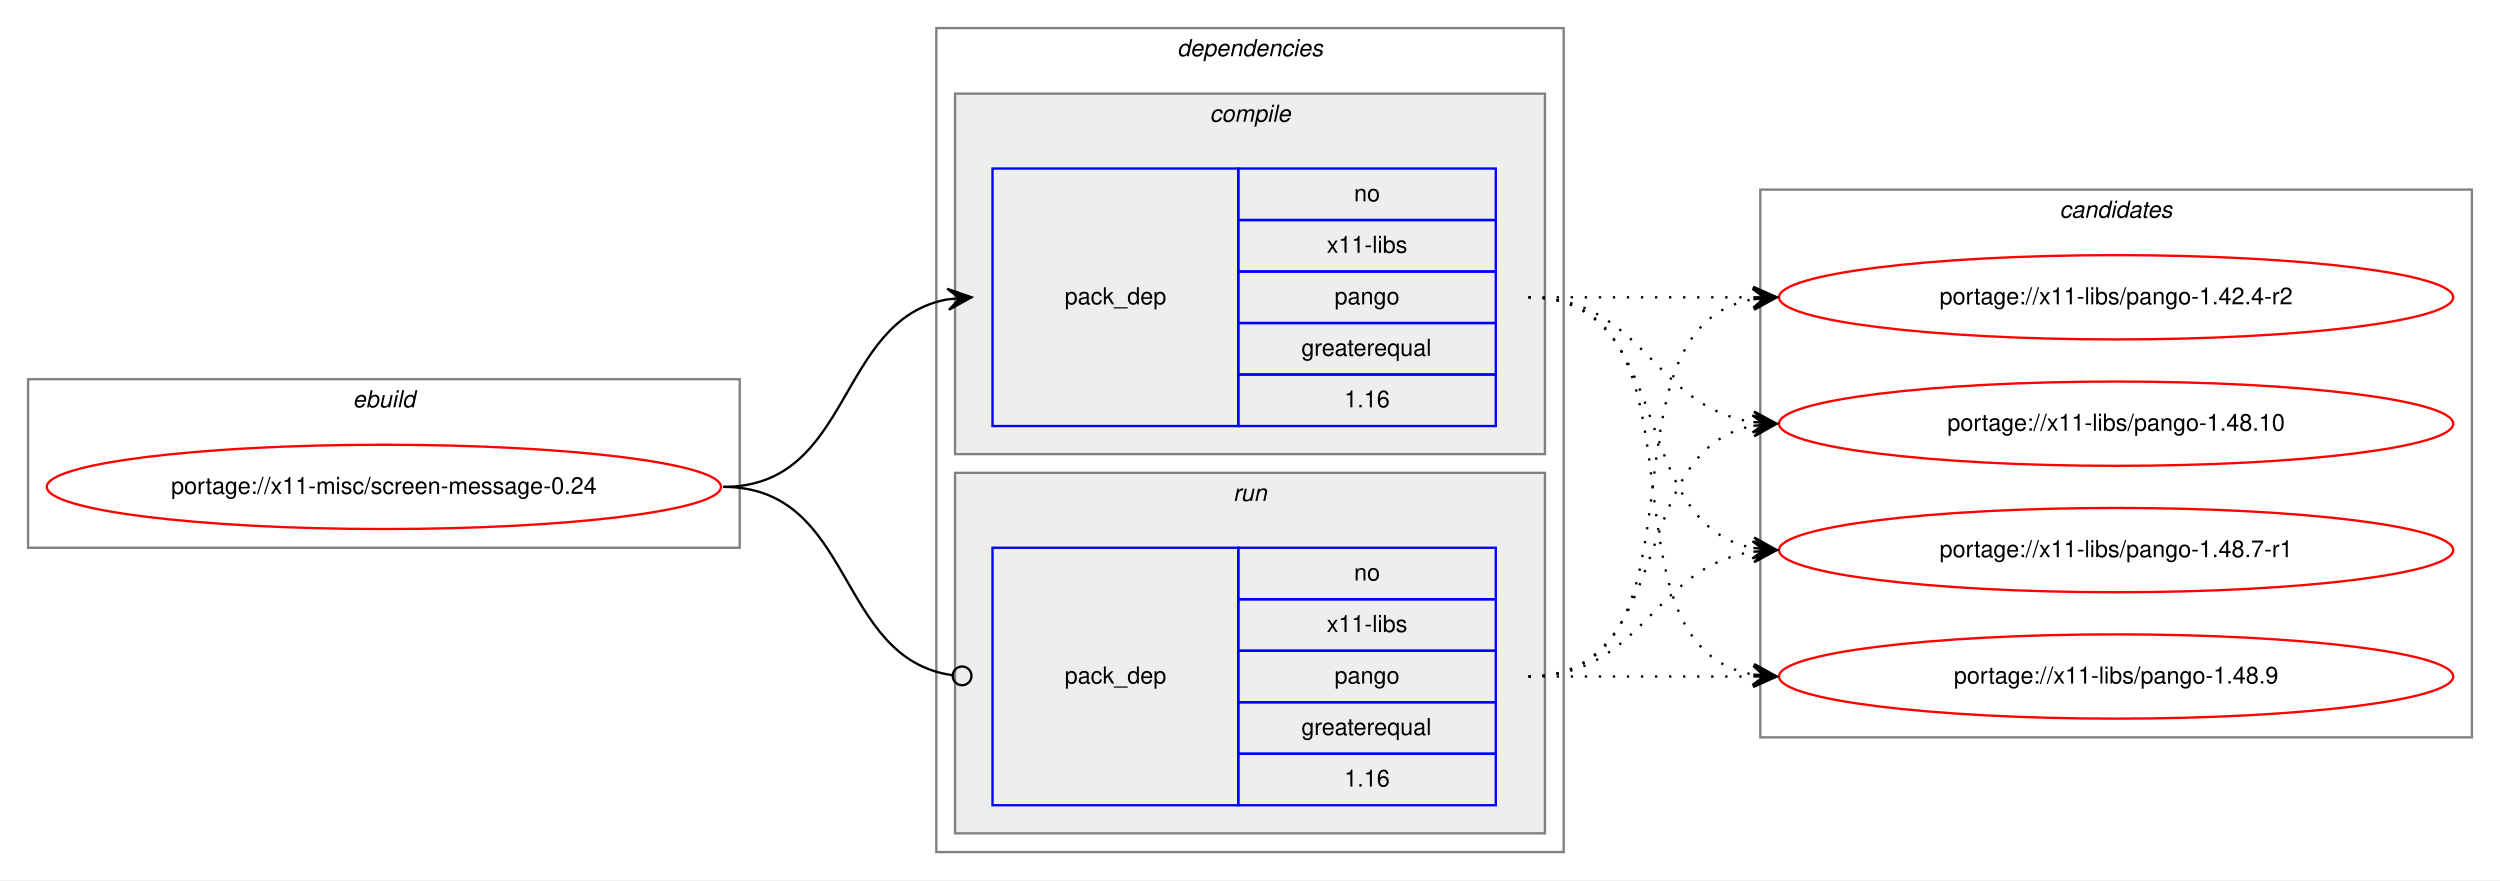
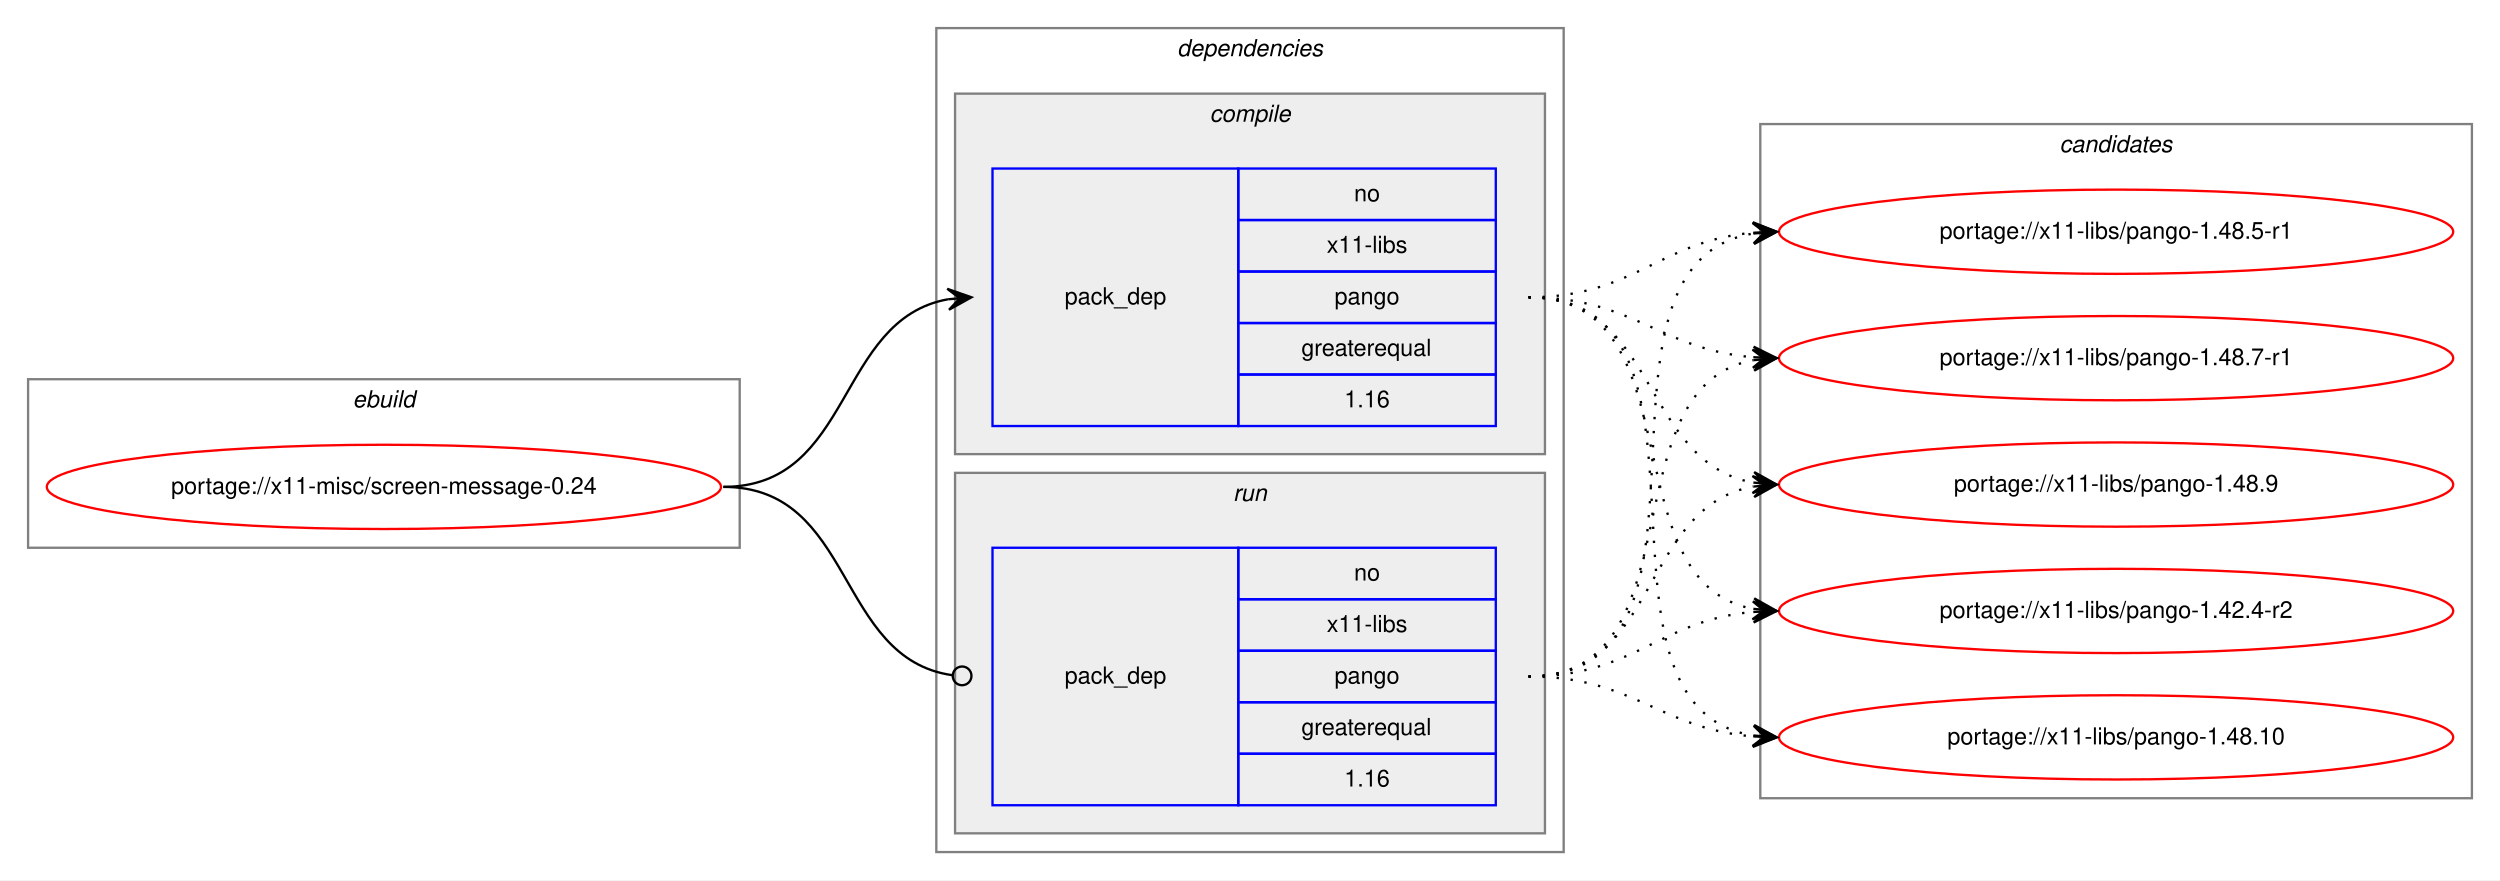
<svg xmlns="http://www.w3.org/2000/svg" xmlns:xlink="http://www.w3.org/1999/xlink" width="1068pt" height="376pt" viewBox="0.00 0.00 1068.00 376.00">
  <g id="graph0" class="graph" transform="scale(1 1) rotate(0) translate(4 372)">
    <polygon fill="white" stroke="transparent" points="-4,4 -4,-372 1064,-372 1064,4 -4,4" />
    <g id="clust1" class="cluster">
      <polygon fill="none" stroke="gray" points="8,-138 8,-210 312,-210 312,-138 8,-138" />
      <text text-anchor="start" x="146.66" y="-198" font-family="Helvetica,sans-Serif" font-style="italic" font-size="10.00">ebuild</text>
    </g>
    <g id="clust2" class="cluster">
      <polygon fill="none" stroke="gray" points="396,-8 396,-360 664,-360 664,-8 396,-8" />
      <text text-anchor="start" x="498.88" y="-348" font-family="Helvetica,sans-Serif" font-style="italic" font-size="10.00">dependencies</text>
    </g>
    <g id="clust3" class="cluster">
      <polygon fill="#eeeeee" stroke="gray" points="404,-178 404,-332 656,-332 656,-178 404,-178" />
      <text text-anchor="start" x="512.78" y="-320" font-family="Helvetica,sans-Serif" font-style="italic" font-size="10.00">compile</text>
    </g>
    <g id="clust6" class="cluster">
      <polygon fill="#eeeeee" stroke="gray" points="404,-16 404,-170 656,-170 656,-16 404,-16" />
      <text text-anchor="start" x="522.78" y="-158" font-family="Helvetica,sans-Serif" font-style="italic" font-size="10.00">run</text>
    </g>
    <g id="clust8" class="cluster">
-       <polygon fill="none" stroke="gray" points="748,-57 748,-291 1052,-291 1052,-57 748,-57" />
-       <text text-anchor="start" x="875.82" y="-279" font-family="Helvetica,sans-Serif" font-style="italic" font-size="10.00">candidates</text>
+       <polygon fill="none" stroke="gray" points="748,-31 748,-319 1052,-319 1052,-31 748,-31" />
+       <text text-anchor="start" x="875.82" y="-307" font-family="Helvetica,sans-Serif" font-style="italic" font-size="10.00">candidates</text>
    </g>
    <g id="node1" class="node">
      <g id="a_node1">
        <a xlink:href="../x11-misc/screen-message-0.24.svg" xlink:title="portage://x11-misc/screen-message-0.24">
          <ellipse fill="none" stroke="red" cx="160" cy="-164" rx="144" ry="18" />
          <text text-anchor="middle" x="160" y="-161" font-family="Helvetica,sans-Serif" font-size="10.00">portage://x11-misc/screen-message-0.24</text>
        </a>
      </g>
    </g>
    <g id="node2" class="node">
      <polygon fill="none" stroke="blue" points="420,-190 420,-300 525,-300 525,-190 420,-190" />
      <text text-anchor="start" x="450.82" y="-242" font-family="Helvetica,sans-Serif" font-size="10.00">pack_dep</text>
      <polygon fill="none" stroke="blue" points="525,-278 525,-300 635,-300 635,-278 525,-278" />
      <text text-anchor="start" x="574.44" y="-286" font-family="Helvetica,sans-Serif" font-size="10.00">no</text>
      <polygon fill="none" stroke="blue" points="525,-256 525,-278 635,-278 635,-256 525,-256" />
      <text text-anchor="start" x="562.78" y="-264" font-family="Helvetica,sans-Serif" font-size="10.00">x11-libs</text>
      <polygon fill="none" stroke="blue" points="525,-234 525,-256 635,-256 635,-234 525,-234" />
      <text text-anchor="start" x="566.1" y="-242" font-family="Helvetica,sans-Serif" font-size="10.00">pango</text>
      <polygon fill="none" stroke="blue" points="525,-212 525,-234 635,-234 635,-212 525,-212" />
      <text text-anchor="start" x="551.94" y="-220" font-family="Helvetica,sans-Serif" font-size="10.00">greaterequal</text>
      <polygon fill="none" stroke="blue" points="525,-190 525,-212 635,-212 635,-190 525,-190" />
      <text text-anchor="start" x="570.27" y="-198" font-family="Helvetica,sans-Serif" font-size="10.00">1.16</text>
    </g>
    <g id="edge1" class="edge">
      <path fill="none" stroke="black" d="M305,-164C360.7,-164 352.97,-235.49 400.99,-244.15" />
      <polygon fill="black" stroke="black" points="411,-245 400.65,-248.63 406.02,-244.57 401.04,-244.15 401.04,-244.15 401.04,-244.15 406.02,-244.57 401.42,-239.67 411,-245 411,-245" />
    </g>
    <g id="node3" class="node">
      <polygon fill="none" stroke="blue" points="420,-28 420,-138 525,-138 525,-28 420,-28" />
      <text text-anchor="start" x="450.82" y="-80" font-family="Helvetica,sans-Serif" font-size="10.00">pack_dep</text>
      <polygon fill="none" stroke="blue" points="525,-116 525,-138 635,-138 635,-116 525,-116" />
      <text text-anchor="start" x="574.44" y="-124" font-family="Helvetica,sans-Serif" font-size="10.00">no</text>
      <polygon fill="none" stroke="blue" points="525,-94 525,-116 635,-116 635,-94 525,-94" />
      <text text-anchor="start" x="562.78" y="-102" font-family="Helvetica,sans-Serif" font-size="10.00">x11-libs</text>
      <polygon fill="none" stroke="blue" points="525,-72 525,-94 635,-94 635,-72 525,-72" />
      <text text-anchor="start" x="566.1" y="-80" font-family="Helvetica,sans-Serif" font-size="10.00">pango</text>
      <polygon fill="none" stroke="blue" points="525,-50 525,-72 635,-72 635,-50 525,-50" />
      <text text-anchor="start" x="551.94" y="-58" font-family="Helvetica,sans-Serif" font-size="10.00">greaterequal</text>
      <polygon fill="none" stroke="blue" points="525,-28 525,-50 635,-50 635,-28 525,-28" />
      <text text-anchor="start" x="570.27" y="-36" font-family="Helvetica,sans-Serif" font-size="10.00">1.16</text>
    </g>
    <g id="edge2" class="edge">
      <path fill="none" stroke="black" d="M305,-164C361.4,-164 352.77,-90.72 402.81,-83.56" />
      <ellipse fill="none" stroke="black" cx="407.01" cy="-83.27" rx="4" ry="4" />
    </g>
    <g id="node4" class="node">
      <g id="a_node4">
        <a xlink:href="../x11-libs/pango-1.42.4-r2.svg" xlink:title="portage://x11-libs/pango-1.42.4-r2">
-           <ellipse fill="none" stroke="red" cx="900" cy="-245" rx="144" ry="18" />
-           <text text-anchor="middle" x="900" y="-242" font-family="Helvetica,sans-Serif" font-size="10.00">portage://x11-libs/pango-1.42.4-r2</text>
+           <ellipse fill="none" stroke="red" cx="900" cy="-111" rx="144" ry="18" />
+           <text text-anchor="middle" x="900" y="-108" font-family="Helvetica,sans-Serif" font-size="10.00">portage://x11-libs/pango-1.42.4-r2</text>
        </a>
      </g>
    </g>
    <g id="edge3" class="edge">
-       <path fill="none" stroke="black" stroke-dasharray="1,5" d="M649,-245C692.43,-245 705.83,-245 744.57,-245" />
-       <polygon fill="black" stroke="black" points="755,-245 745,-249.5 750,-245 745,-245 745,-245 745,-245 750,-245 745,-240.5 755,-245 755,-245" />
+       <path fill="none" stroke="black" stroke-dasharray="1,5" d="M649,-245C721.23,-245 683.25,-123.77 744.72,-111.93" />
+       <polygon fill="black" stroke="black" points="755,-111 745.44,-116.38 750.02,-111.45 745.04,-111.9 745.04,-111.9 745.04,-111.9 750.02,-111.45 744.64,-107.42 755,-111 755,-111" />
    </g>
    <g id="node5" class="node">
      <g id="a_node5">
        <a xlink:href="../x11-libs/pango-1.48.10.svg" xlink:title="portage://x11-libs/pango-1.48.10">
-           <ellipse fill="none" stroke="red" cx="900" cy="-191" rx="144" ry="18" />
-           <text text-anchor="middle" x="900" y="-188" font-family="Helvetica,sans-Serif" font-size="10.00">portage://x11-libs/pango-1.48.10</text>
+           <ellipse fill="none" stroke="red" cx="900" cy="-57" rx="144" ry="18" />
+           <text text-anchor="middle" x="900" y="-54" font-family="Helvetica,sans-Serif" font-size="10.00">portage://x11-libs/pango-1.48.10</text>
        </a>
      </g>
    </g>
    <g id="edge4" class="edge">
-       <path fill="none" stroke="black" stroke-dasharray="1,5" d="M649,-245C698.26,-245 701.85,-198.13 744.86,-191.72" />
-       <polygon fill="black" stroke="black" points="755,-191 745.35,-196.2 750.01,-191.36 745.03,-191.71 745.03,-191.71 745.03,-191.71 750.01,-191.36 744.71,-187.22 755,-191 755,-191" />
+       <path fill="none" stroke="black" stroke-dasharray="1,5" d="M649,-245C741.17,-245 665.51,-71.4 744.57,-57.84" />
+       <polygon fill="black" stroke="black" points="755,-57 745.39,-62.29 750.02,-57.4 745.03,-57.8 745.03,-57.8 745.03,-57.8 750.02,-57.4 744.67,-53.32 755,-57 755,-57" />
    </g>
    <g id="node6" class="node">
      <g id="a_node6">
-         <a xlink:href="../x11-libs/pango-1.48.7-r1.svg" xlink:title="portage://x11-libs/pango-1.48.7-r1">
-           <ellipse fill="none" stroke="red" cx="900" cy="-137" rx="144" ry="18" />
-           <text text-anchor="middle" x="900" y="-134" font-family="Helvetica,sans-Serif" font-size="10.00">portage://x11-libs/pango-1.48.7-r1</text>
+         <a xlink:href="../x11-libs/pango-1.48.5-r1.svg" xlink:title="portage://x11-libs/pango-1.48.5-r1">
+           <ellipse fill="none" stroke="red" cx="900" cy="-273" rx="144" ry="18" />
+           <text text-anchor="middle" x="900" y="-270" font-family="Helvetica,sans-Serif" font-size="10.00">portage://x11-libs/pango-1.48.5-r1</text>
        </a>
      </g>
    </g>
    <g id="edge5" class="edge">
-       <path fill="none" stroke="black" stroke-dasharray="1,5" d="M649,-245C712.58,-245 690.58,-148.49 744.79,-137.93" />
-       <polygon fill="black" stroke="black" points="755,-137 745.45,-142.39 750.02,-137.46 745.04,-137.91 745.04,-137.91 745.04,-137.91 750.02,-137.46 744.63,-133.43 755,-137 755,-137" />
+       <path fill="none" stroke="black" stroke-dasharray="1,5" d="M649,-245C694.11,-245 704.78,-269 744.78,-272.56" />
+       <polygon fill="black" stroke="black" points="755,-273 744.82,-277.07 750,-272.78 745.01,-272.57 745.01,-272.57 745.01,-272.57 750,-272.78 745.2,-268.07 755,-273 755,-273" />
    </g>
    <g id="node7" class="node">
      <g id="a_node7">
-         <a xlink:href="../x11-libs/pango-1.48.9.svg" xlink:title="portage://x11-libs/pango-1.48.9">
-           <ellipse fill="none" stroke="red" cx="900" cy="-83" rx="144" ry="18" />
-           <text text-anchor="middle" x="900" y="-80" font-family="Helvetica,sans-Serif" font-size="10.00">portage://x11-libs/pango-1.48.9</text>
+         <a xlink:href="../x11-libs/pango-1.48.7-r1.svg" xlink:title="portage://x11-libs/pango-1.48.7-r1">
+           <ellipse fill="none" stroke="red" cx="900" cy="-219" rx="144" ry="18" />
+           <text text-anchor="middle" x="900" y="-216" font-family="Helvetica,sans-Serif" font-size="10.00">portage://x11-libs/pango-1.48.7-r1</text>
        </a>
      </g>
    </g>
    <g id="edge6" class="edge">
-       <path fill="none" stroke="black" stroke-dasharray="1,5" d="M649,-245C731.35,-245 674.36,-96.62 744.73,-83.87" />
-       <polygon fill="black" stroke="black" points="755,-83 745.42,-88.33 750.02,-83.42 745.04,-83.85 745.04,-83.85 745.04,-83.85 750.02,-83.42 744.66,-79.36 755,-83 755,-83" />
+       <path fill="none" stroke="black" stroke-dasharray="1,5" d="M649,-245C693.91,-245 704.94,-222.72 744.82,-219.41" />
+       <polygon fill="black" stroke="black" points="755,-219 745.19,-223.9 750,-219.2 745.01,-219.4 745.01,-219.4 745.01,-219.4 750,-219.2 744.83,-214.9 755,-219 755,-219" />
+     </g>
+     <g id="node8" class="node">
+       <g id="a_node8">
+         <a xlink:href="../x11-libs/pango-1.48.9.svg" xlink:title="portage://x11-libs/pango-1.48.9">
+           <ellipse fill="none" stroke="red" cx="900" cy="-165" rx="144" ry="18" />
+           <text text-anchor="middle" x="900" y="-162" font-family="Helvetica,sans-Serif" font-size="10.00">portage://x11-libs/pango-1.48.9</text>
+         </a>
+       </g>
    </g>
    <g id="edge7" class="edge">
-       <path fill="none" stroke="black" stroke-dasharray="1,5" d="M649,-83C731.35,-83 674.36,-231.38 744.73,-244.13" />
-       <polygon fill="black" stroke="black" points="755,-245 744.66,-248.64 750.02,-244.58 745.04,-244.15 745.04,-244.15 745.04,-244.15 750.02,-244.58 745.42,-239.67 755,-245 755,-245" />
+       <path fill="none" stroke="black" stroke-dasharray="1,5" d="M649,-245C704.45,-245 697.18,-174.39 745.03,-165.84" />
+       <polygon fill="black" stroke="black" points="755,-165 745.42,-170.33 750.02,-165.42 745.04,-165.84 745.04,-165.84 745.04,-165.84 750.02,-165.42 744.66,-161.36 755,-165 755,-165" />
    </g>
    <g id="edge8" class="edge">
-       <path fill="none" stroke="black" stroke-dasharray="1,5" d="M649,-83C712.58,-83 690.58,-179.51 744.79,-190.07" />
-       <polygon fill="black" stroke="black" points="755,-191 744.63,-194.57 750.02,-190.54 745.04,-190.09 745.04,-190.09 745.04,-190.09 750.02,-190.54 745.45,-185.61 755,-191 755,-191" />
+       <path fill="none" stroke="black" stroke-dasharray="1,5" d="M649,-83C694.11,-83 704.78,-107 744.78,-110.56" />
+       <polygon fill="black" stroke="black" points="755,-111 744.82,-115.07 750,-110.78 745.01,-110.57 745.01,-110.57 745.01,-110.57 750,-110.78 745.2,-106.07 755,-111 755,-111" />
    </g>
    <g id="edge9" class="edge">
-       <path fill="none" stroke="black" stroke-dasharray="1,5" d="M649,-83C698.26,-83 701.85,-129.87 744.86,-136.28" />
-       <polygon fill="black" stroke="black" points="755,-137 744.71,-140.78 750.01,-136.64 745.03,-136.29 745.03,-136.29 745.03,-136.29 750.01,-136.64 745.35,-131.8 755,-137 755,-137" />
+       <path fill="none" stroke="black" stroke-dasharray="1,5" d="M649,-83C693.91,-83 704.94,-60.72 744.82,-57.41" />
+       <polygon fill="black" stroke="black" points="755,-57 745.19,-61.9 750,-57.2 745.01,-57.4 745.01,-57.4 745.01,-57.4 750,-57.2 744.83,-52.9 755,-57 755,-57" />
    </g>
    <g id="edge10" class="edge">
-       <path fill="none" stroke="black" stroke-dasharray="1,5" d="M649,-83C692.43,-83 705.83,-83 744.57,-83" />
-       <polygon fill="black" stroke="black" points="755,-83 745,-87.5 750,-83 745,-83 745,-83 745,-83 750,-83 745,-78.5 755,-83 755,-83" />
+       <path fill="none" stroke="black" stroke-dasharray="1,5" d="M649,-83C742.11,-83 664.54,-259.16 744.98,-272.23" />
+       <polygon fill="black" stroke="black" points="755,-273 744.69,-276.73 750.01,-272.62 745.03,-272.24 745.03,-272.24 745.03,-272.24 750.01,-272.62 745.37,-267.75 755,-273 755,-273" />
+     </g>
+     <g id="edge11" class="edge">
+       <path fill="none" stroke="black" stroke-dasharray="1,5" d="M649,-83C722.04,-83 682.52,-206.55 745.01,-218.13" />
+       <polygon fill="black" stroke="black" points="755,-219 744.65,-222.62 750.02,-218.57 745.04,-218.13 745.04,-218.13 745.04,-218.13 750.02,-218.57 745.43,-213.65 755,-219 755,-219" />
+     </g>
+     <g id="edge12" class="edge">
+       <path fill="none" stroke="black" stroke-dasharray="1,5" d="M649,-83C704.96,-83 696.76,-155.37 744.95,-164.13" />
+       <polygon fill="black" stroke="black" points="755,-165 744.65,-168.63 750.02,-164.57 745.04,-164.14 745.04,-164.14 745.04,-164.14 750.02,-164.57 745.42,-159.66 755,-165 755,-165" />
    </g>
  </g>
</svg>
